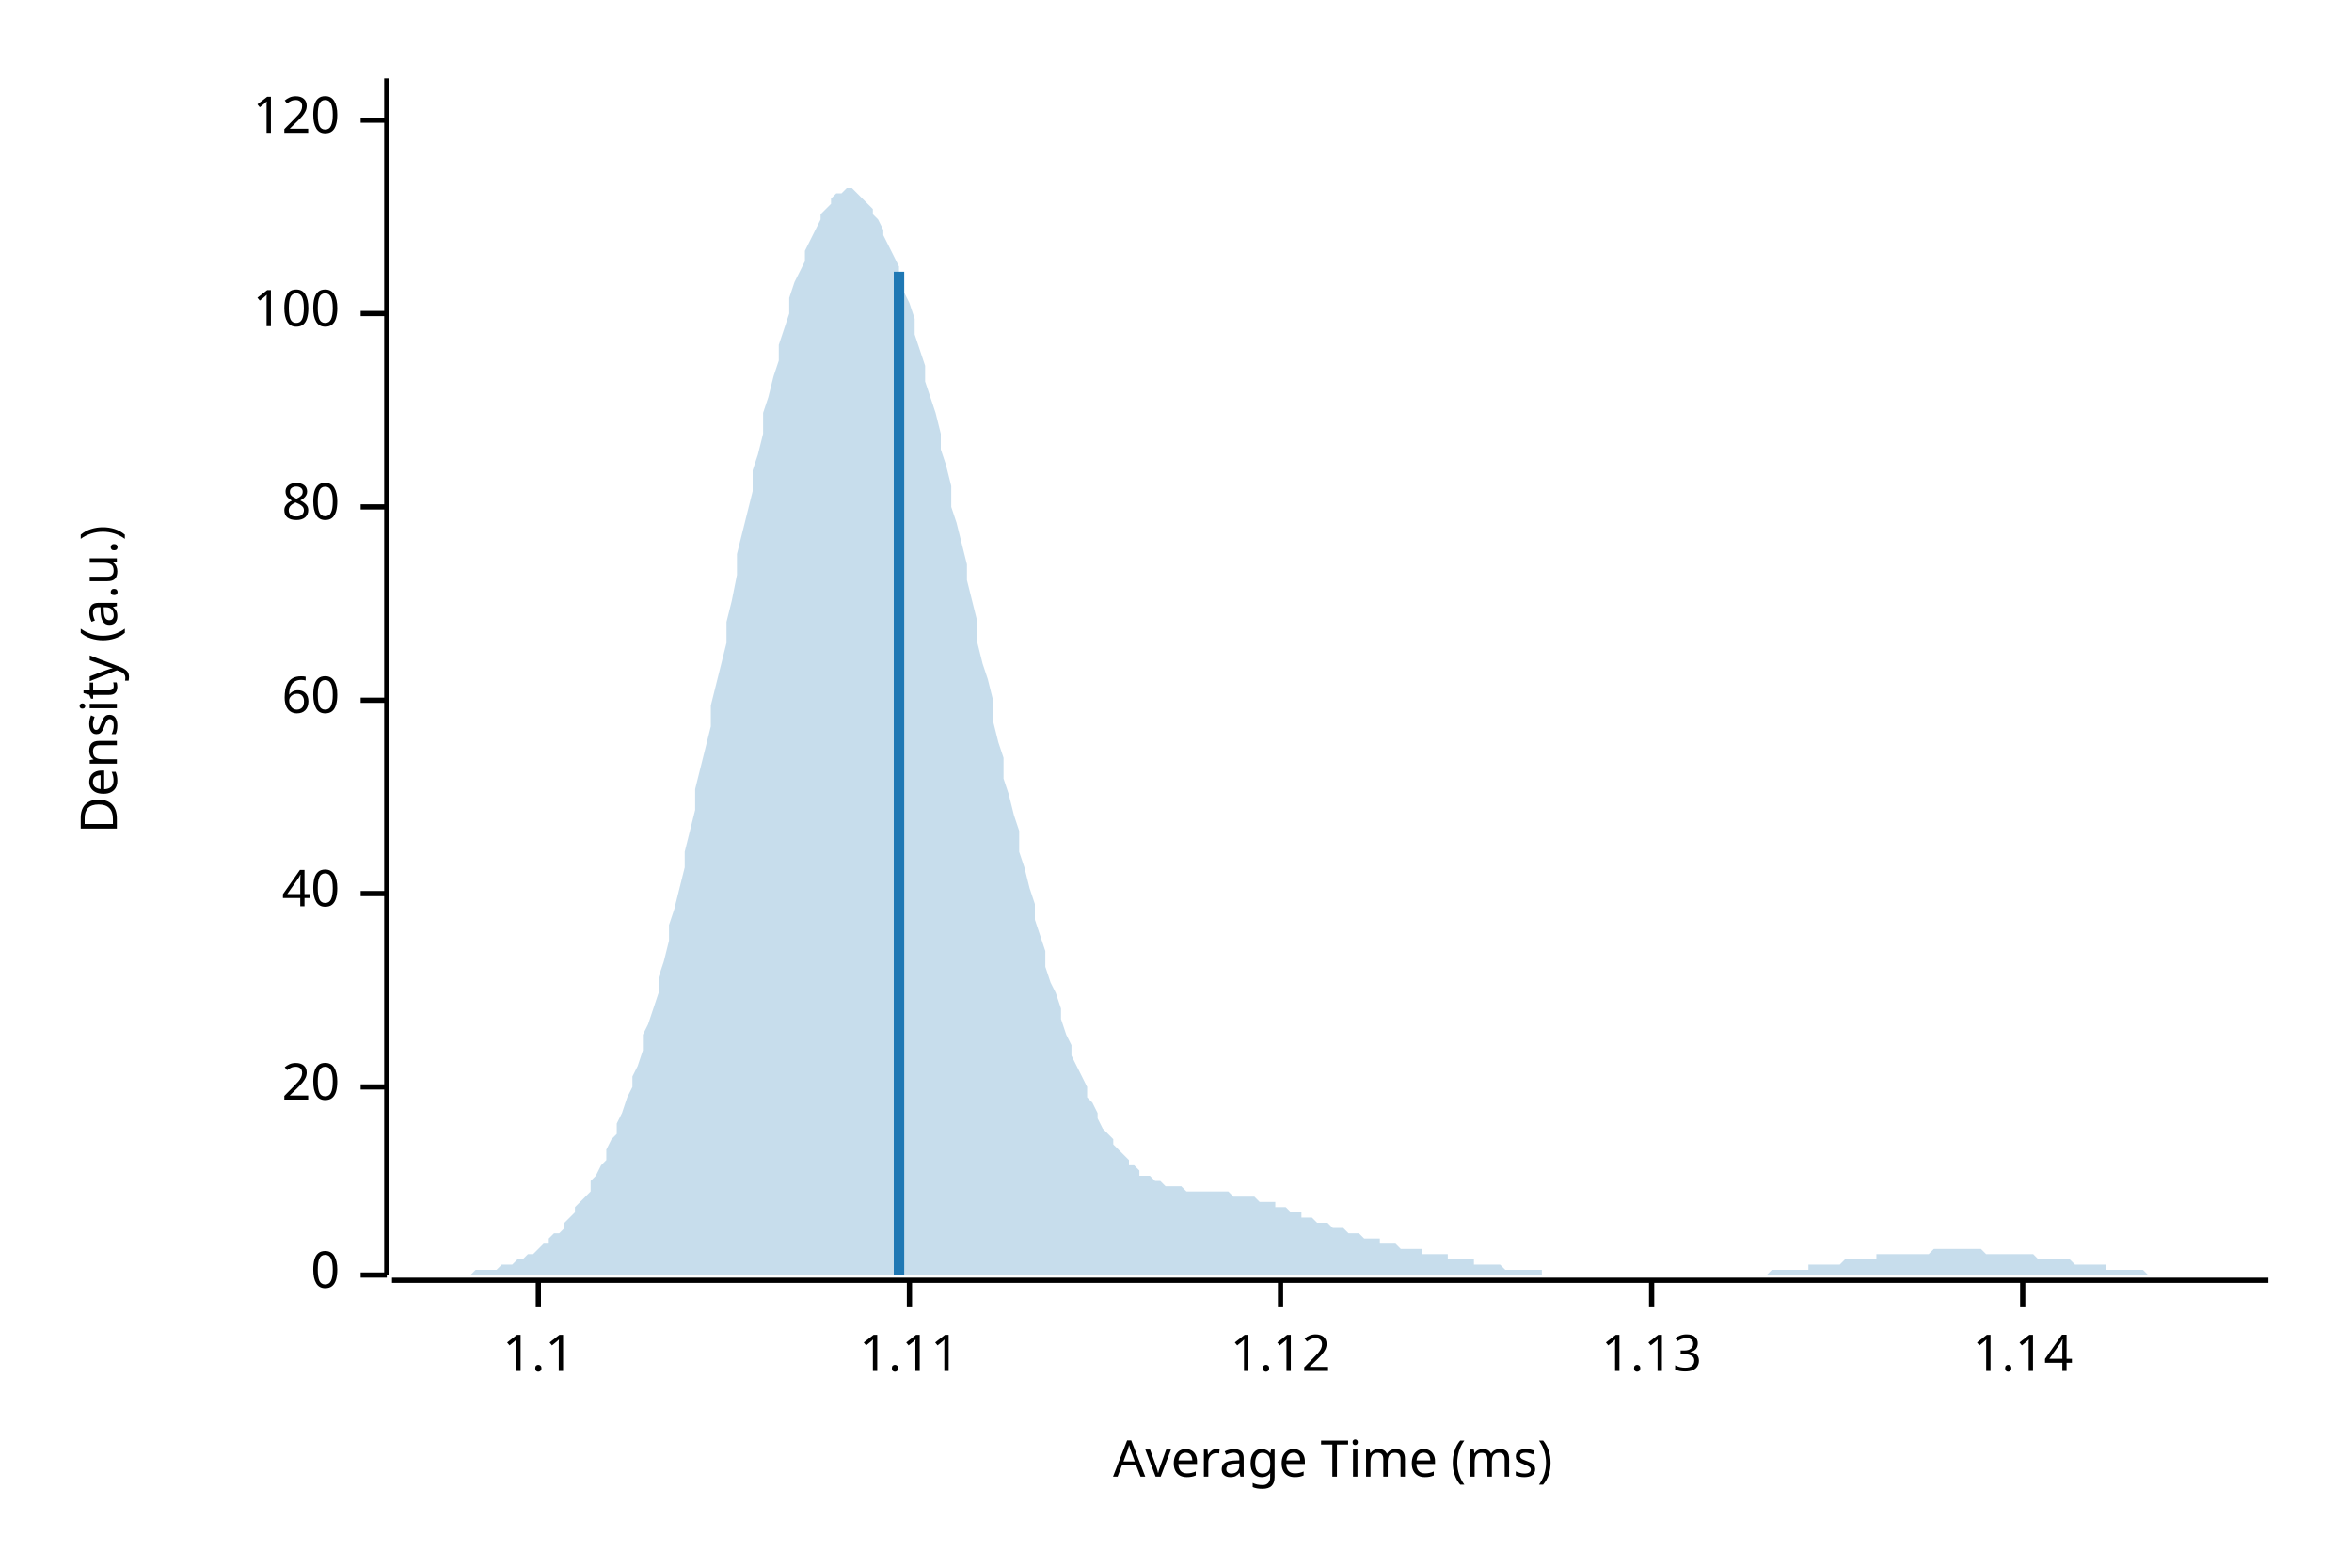
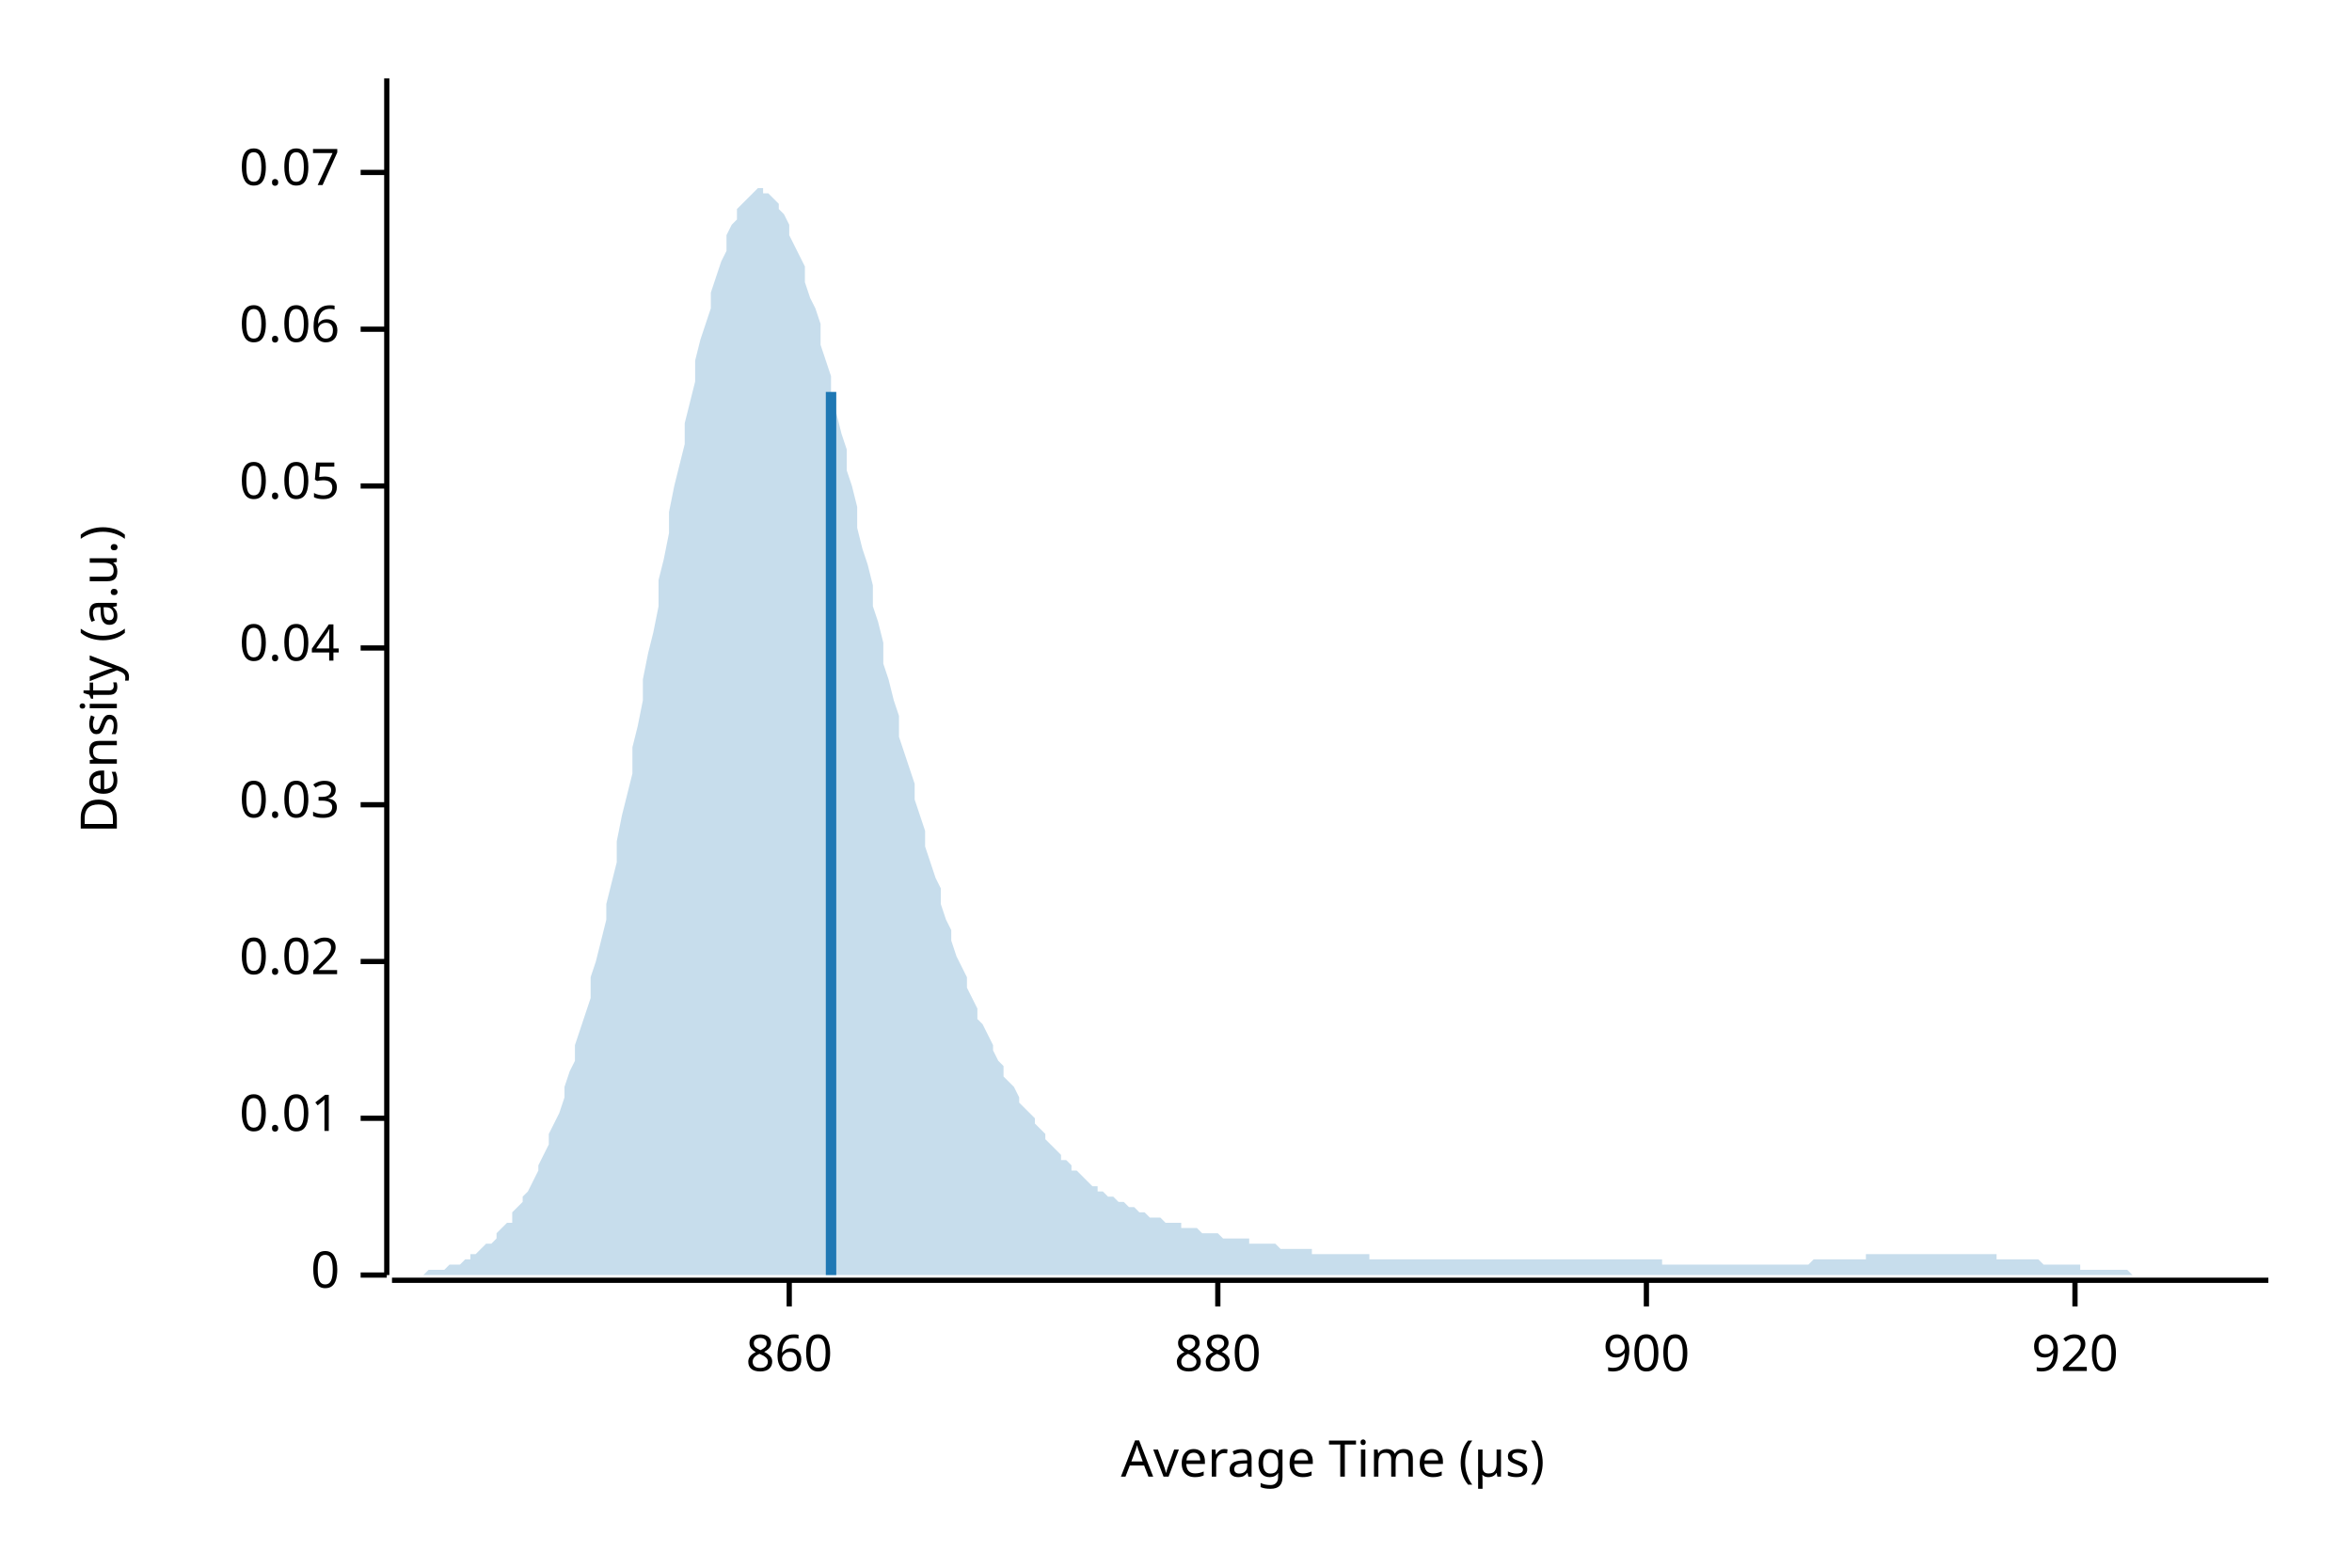
<svg xmlns="http://www.w3.org/2000/svg" width="450" height="300" viewBox="0 0 450 300">
  <text x="15" y="130" dy="0.76em" text-anchor="middle" font-family="sans-serif" font-size="9.677" opacity="1" fill="#000000" transform="rotate(270, 15, 130)">
Density (a.u.)
</text>
  <text x="255" y="285" dy="-0.5ex" text-anchor="middle" font-family="sans-serif" font-size="9.677" opacity="1" fill="#000000">
- Average Time (ms)
+ Average Time (µs)
</text>
  <polyline fill="none" opacity="1" stroke="#000000" stroke-width="1" points="74,15 74,244 " />
  <text x="65" y="244" dy="0.5ex" text-anchor="end" font-family="sans-serif" font-size="9.677" opacity="1" fill="#000000">
0
</text>
  <polyline fill="none" opacity="1" stroke="#000000" stroke-width="1" points="69,244 74,244 " />
-   <text x="65" y="208" dy="0.5ex" text-anchor="end" font-family="sans-serif" font-size="9.677" opacity="1" fill="#000000">
- 20
+   <text x="65" y="214" dy="0.5ex" text-anchor="end" font-family="sans-serif" font-size="9.677" opacity="1" fill="#000000">
+ 0.01
</text>
-   <polyline fill="none" opacity="1" stroke="#000000" stroke-width="1" points="69,208 74,208 " />
-   <text x="65" y="171" dy="0.5ex" text-anchor="end" font-family="sans-serif" font-size="9.677" opacity="1" fill="#000000">
- 40
+   <polyline fill="none" opacity="1" stroke="#000000" stroke-width="1" points="69,214 74,214 " />
+   <text x="65" y="184" dy="0.5ex" text-anchor="end" font-family="sans-serif" font-size="9.677" opacity="1" fill="#000000">
+ 0.02
</text>
-   <polyline fill="none" opacity="1" stroke="#000000" stroke-width="1" points="69,171 74,171 " />
-   <text x="65" y="134" dy="0.5ex" text-anchor="end" font-family="sans-serif" font-size="9.677" opacity="1" fill="#000000">
- 60
+   <polyline fill="none" opacity="1" stroke="#000000" stroke-width="1" points="69,184 74,184 " />
+   <text x="65" y="154" dy="0.5ex" text-anchor="end" font-family="sans-serif" font-size="9.677" opacity="1" fill="#000000">
+ 0.03
</text>
-   <polyline fill="none" opacity="1" stroke="#000000" stroke-width="1" points="69,134 74,134 " />
-   <text x="65" y="97" dy="0.5ex" text-anchor="end" font-family="sans-serif" font-size="9.677" opacity="1" fill="#000000">
- 80
+   <polyline fill="none" opacity="1" stroke="#000000" stroke-width="1" points="69,154 74,154 " />
+   <text x="65" y="124" dy="0.5ex" text-anchor="end" font-family="sans-serif" font-size="9.677" opacity="1" fill="#000000">
+ 0.04
</text>
-   <polyline fill="none" opacity="1" stroke="#000000" stroke-width="1" points="69,97 74,97 " />
-   <text x="65" y="60" dy="0.5ex" text-anchor="end" font-family="sans-serif" font-size="9.677" opacity="1" fill="#000000">
- 100
+   <polyline fill="none" opacity="1" stroke="#000000" stroke-width="1" points="69,124 74,124 " />
+   <text x="65" y="93" dy="0.5ex" text-anchor="end" font-family="sans-serif" font-size="9.677" opacity="1" fill="#000000">
+ 0.05
</text>
-   <polyline fill="none" opacity="1" stroke="#000000" stroke-width="1" points="69,60 74,60 " />
-   <text x="65" y="23" dy="0.5ex" text-anchor="end" font-family="sans-serif" font-size="9.677" opacity="1" fill="#000000">
- 120
+   <polyline fill="none" opacity="1" stroke="#000000" stroke-width="1" points="69,93 74,93 " />
+   <text x="65" y="63" dy="0.5ex" text-anchor="end" font-family="sans-serif" font-size="9.677" opacity="1" fill="#000000">
+ 0.06
</text>
-   <polyline fill="none" opacity="1" stroke="#000000" stroke-width="1" points="69,23 74,23 " />
+   <polyline fill="none" opacity="1" stroke="#000000" stroke-width="1" points="69,63 74,63 " />
+   <text x="65" y="33" dy="0.5ex" text-anchor="end" font-family="sans-serif" font-size="9.677" opacity="1" fill="#000000">
+ 0.07
+ </text>
+   <polyline fill="none" opacity="1" stroke="#000000" stroke-width="1" points="69,33 74,33 " />
  <polyline fill="none" opacity="1" stroke="#000000" stroke-width="1" points="75,245 434,245 " />
-   <text x="103" y="255" dy="0.76em" text-anchor="middle" font-family="sans-serif" font-size="9.677" opacity="1" fill="#000000">
- 1.1
+   <text x="151" y="255" dy="0.76em" text-anchor="middle" font-family="sans-serif" font-size="9.677" opacity="1" fill="#000000">
+ 860
</text>
-   <polyline fill="none" opacity="1" stroke="#000000" stroke-width="1" points="103,245 103,250 " />
-   <text x="174" y="255" dy="0.76em" text-anchor="middle" font-family="sans-serif" font-size="9.677" opacity="1" fill="#000000">
- 1.11
+   <polyline fill="none" opacity="1" stroke="#000000" stroke-width="1" points="151,245 151,250 " />
+   <text x="233" y="255" dy="0.76em" text-anchor="middle" font-family="sans-serif" font-size="9.677" opacity="1" fill="#000000">
+ 880
</text>
-   <polyline fill="none" opacity="1" stroke="#000000" stroke-width="1" points="174,245 174,250 " />
-   <text x="245" y="255" dy="0.76em" text-anchor="middle" font-family="sans-serif" font-size="9.677" opacity="1" fill="#000000">
- 1.12
+   <polyline fill="none" opacity="1" stroke="#000000" stroke-width="1" points="233,245 233,250 " />
+   <text x="315" y="255" dy="0.76em" text-anchor="middle" font-family="sans-serif" font-size="9.677" opacity="1" fill="#000000">
+ 900
</text>
-   <polyline fill="none" opacity="1" stroke="#000000" stroke-width="1" points="245,245 245,250 " />
-   <text x="316" y="255" dy="0.76em" text-anchor="middle" font-family="sans-serif" font-size="9.677" opacity="1" fill="#000000">
- 1.13
+   <polyline fill="none" opacity="1" stroke="#000000" stroke-width="1" points="315,245 315,250 " />
+   <text x="397" y="255" dy="0.76em" text-anchor="middle" font-family="sans-serif" font-size="9.677" opacity="1" fill="#000000">
+ 920
</text>
-   <polyline fill="none" opacity="1" stroke="#000000" stroke-width="1" points="316,245 316,250 " />
-   <text x="387" y="255" dy="0.76em" text-anchor="middle" font-family="sans-serif" font-size="9.677" opacity="1" fill="#000000">
- 1.14
- </text>
-   <polyline fill="none" opacity="1" stroke="#000000" stroke-width="1" points="387,245 387,250 " />
-   <polygon opacity="0.25" fill="#1F78B4" points="75,244 75,244 76,244 77,244 77,244 78,244 79,244 80,244 80,244 81,244 82,244 82,244 83,244 84,244 85,244 85,244 86,244 87,244 87,244 88,244 89,244 90,244 90,244 91,243 92,243 92,243 93,243 94,243 95,243 95,243 96,242 97,242 98,242 98,242 99,241 100,241 100,241 101,240 102,240 103,239 103,239 104,238 105,238 105,237 106,236 107,236 108,235 108,234 109,233 110,232 110,231 111,230 112,229 113,228 113,226 114,225 115,223 116,222 116,220 117,218 118,217 118,215 119,213 120,210 121,208 121,206 122,204 123,201 123,198 124,196 125,193 126,190 126,187 127,184 128,180 128,177 129,174 130,170 131,166 131,163 132,159 133,155 133,151 134,147 135,143 136,139 136,135 137,131 138,127 139,123 139,119 140,115 141,110 141,106 142,102 143,98 144,94 144,90 145,87 146,83 146,79 147,76 148,72 149,69 149,66 150,63 151,60 151,57 152,54 153,52 154,50 154,48 155,46 156,44 157,42 157,41 158,40 159,39 159,38 160,37 161,37 162,36 162,36 163,36 164,37 164,37 165,38 166,39 167,40 167,41 168,42 169,44 169,45 170,47 171,49 172,51 172,54 173,56 174,58 175,61 175,64 176,67 177,70 177,73 178,76 179,79 180,83 180,86 181,89 182,93 182,97 183,100 184,104 185,108 185,111 186,115 187,119 187,123 188,127 189,130 190,134 190,138 191,142 192,145 192,149 193,152 194,156 195,159 195,163 196,166 197,170 198,173 198,176 199,179 200,182 200,185 201,188 202,190 203,193 203,195 204,198 205,200 205,202 206,204 207,206 208,208 208,210 209,211 210,213 210,214 211,216 212,217 213,218 213,219 214,220 215,221 216,222 216,223 217,223 218,224 218,225 219,225 220,225 221,226 221,226 222,226 223,227 223,227 224,227 225,227 226,227 226,227 227,228 228,228 228,228 229,228 230,228 231,228 231,228 232,228 233,228 233,228 234,228 235,228 236,229 236,229 237,229 238,229 239,229 239,229 240,229 241,230 241,230 242,230 243,230 244,230 244,231 245,231 246,231 246,231 247,232 248,232 249,232 249,233 250,233 251,233 251,233 252,234 253,234 254,234 254,234 255,235 256,235 257,235 257,235 258,236 259,236 259,236 260,236 261,237 262,237 262,237 263,237 264,237 264,238 265,238 266,238 267,238 267,238 268,239 269,239 269,239 270,239 271,239 272,239 272,240 273,240 274,240 275,240 275,240 276,240 277,240 277,241 278,241 279,241 280,241 280,241 281,241 282,241 282,242 283,242 284,242 285,242 285,242 286,242 287,242 287,242 288,243 289,243 290,243 290,243 291,243 292,243 292,243 293,243 294,243 295,243 295,244 296,244 297,244 298,244 298,244 299,244 300,244 300,244 301,244 302,244 303,244 303,244 304,244 305,244 305,244 306,244 307,244 308,244 308,244 309,244 310,244 310,244 311,244 312,244 313,244 313,244 314,244 315,244 316,244 316,244 317,244 318,244 318,244 319,244 320,244 321,244 321,244 322,244 323,244 323,244 324,244 325,244 326,244 326,244 327,244 328,244 328,244 329,244 330,244 331,244 331,244 332,244 333,244 333,244 334,244 335,244 336,244 336,244 337,244 338,244 339,243 339,243 340,243 341,243 341,243 342,243 343,243 344,243 344,243 345,243 346,243 346,242 347,242 348,242 349,242 349,242 350,242 351,242 351,242 352,242 353,241 354,241 354,241 355,241 356,241 357,241 357,241 358,241 359,241 359,240 360,240 361,240 362,240 362,240 363,240 364,240 364,240 365,240 366,240 367,240 367,240 368,240 369,240 369,240 370,239 371,239 372,239 372,239 373,239 374,239 375,239 375,239 376,239 377,239 377,239 378,239 379,239 380,240 380,240 381,240 382,240 382,240 383,240 384,240 385,240 385,240 386,240 387,240 387,240 388,240 389,240 390,241 390,241 391,241 392,241 392,241 393,241 394,241 395,241 395,241 396,241 397,242 398,242 398,242 399,242 400,242 400,242 401,242 402,242 403,242 403,243 404,243 405,243 405,243 406,243 407,243 408,243 408,243 409,243 410,243 410,243 411,244 412,244 413,244 413,244 414,244 415,244 416,244 416,244 417,244 418,244 418,244 419,244 420,244 421,244 421,244 422,244 423,244 423,244 424,244 425,244 426,244 426,244 427,244 428,244 428,244 429,244 430,244 431,244 431,244 432,244 433,244 434,244 434,244 75,244 " />
-   <polyline fill="none" opacity="1" stroke="#1F78B4" stroke-width="2" points="172,244 172,52 " />
+   <polyline fill="none" opacity="1" stroke="#000000" stroke-width="1" points="397,245 397,250 " />
+   <polygon opacity="0.25" fill="#1F78B4" points="75,244 75,244 76,244 77,244 77,244 78,244 79,244 80,244 80,244 81,244 82,243 82,243 83,243 84,243 85,243 85,243 86,242 87,242 87,242 88,242 89,241 90,241 90,240 91,240 92,239 92,239 93,238 94,238 95,237 95,236 96,235 97,234 98,234 98,232 99,231 100,230 100,229 101,228 102,226 103,224 103,223 104,221 105,219 105,217 106,215 107,213 108,210 108,208 109,205 110,203 110,200 111,197 112,194 113,191 113,187 114,184 115,180 116,176 116,173 117,169 118,165 118,161 119,156 120,152 121,148 121,143 122,139 123,134 123,130 124,125 125,121 126,116 126,111 127,107 128,102 128,98 129,93 130,89 131,85 131,81 132,77 133,73 133,69 134,65 135,62 136,59 136,56 137,53 138,50 139,48 139,45 140,43 141,42 141,40 142,39 143,38 144,37 144,37 145,36 146,36 146,37 147,37 148,38 149,39 149,40 150,41 151,43 151,45 152,47 153,49 154,51 154,54 155,57 156,59 157,62 157,66 158,69 159,72 159,75 160,79 161,83 162,86 162,90 163,93 164,97 164,101 165,105 166,108 167,112 167,116 168,119 169,123 169,127 170,130 171,134 172,137 172,141 173,144 174,147 175,150 175,153 176,156 177,159 177,162 178,165 179,168 180,170 180,173 181,176 182,178 182,180 183,183 184,185 185,187 185,189 186,191 187,193 187,195 188,196 189,198 190,200 190,201 191,203 192,204 192,206 193,207 194,208 195,210 195,211 196,212 197,213 198,214 198,215 199,216 200,217 200,218 201,219 202,220 203,221 203,222 204,222 205,223 205,224 206,224 207,225 208,226 208,226 209,227 210,227 210,228 211,228 212,229 213,229 213,229 214,230 215,230 216,231 216,231 217,231 218,232 218,232 219,232 220,233 221,233 221,233 222,233 223,234 223,234 224,234 225,234 226,234 226,235 227,235 228,235 228,235 229,235 230,236 231,236 231,236 232,236 233,236 233,236 234,237 235,237 236,237 236,237 237,237 238,237 239,237 239,238 240,238 241,238 241,238 242,238 243,238 244,238 244,238 245,239 246,239 246,239 247,239 248,239 249,239 249,239 250,239 251,239 251,240 252,240 253,240 254,240 254,240 255,240 256,240 257,240 257,240 258,240 259,240 259,240 260,240 261,240 262,240 262,241 263,241 264,241 264,241 265,241 266,241 267,241 267,241 268,241 269,241 269,241 270,241 271,241 272,241 272,241 273,241 274,241 275,241 275,241 276,241 277,241 277,241 278,241 279,241 280,241 280,241 281,241 282,241 282,241 283,241 284,241 285,241 285,241 286,241 287,241 287,241 288,241 289,241 290,241 290,241 291,241 292,241 292,241 293,241 294,241 295,241 295,241 296,241 297,241 298,241 298,241 299,241 300,241 300,241 301,241 302,241 303,241 303,241 304,241 305,241 305,241 306,241 307,241 308,241 308,241 309,241 310,241 310,241 311,241 312,241 313,241 313,241 314,241 315,241 316,241 316,241 317,241 318,241 318,242 319,242 320,242 321,242 321,242 322,242 323,242 323,242 324,242 325,242 326,242 326,242 327,242 328,242 328,242 329,242 330,242 331,242 331,242 332,242 333,242 333,242 334,242 335,242 336,242 336,242 337,242 338,242 339,242 339,242 340,242 341,242 341,242 342,242 343,242 344,242 344,242 345,242 346,242 346,242 347,241 348,241 349,241 349,241 350,241 351,241 351,241 352,241 353,241 354,241 354,241 355,241 356,241 357,241 357,240 358,240 359,240 359,240 360,240 361,240 362,240 362,240 363,240 364,240 364,240 365,240 366,240 367,240 367,240 368,240 369,240 369,240 370,240 371,240 372,240 372,240 373,240 374,240 375,240 375,240 376,240 377,240 377,240 378,240 379,240 380,240 380,240 381,240 382,240 382,241 383,241 384,241 385,241 385,241 386,241 387,241 387,241 388,241 389,241 390,241 390,241 391,242 392,242 392,242 393,242 394,242 395,242 395,242 396,242 397,242 398,242 398,243 399,243 400,243 400,243 401,243 402,243 403,243 403,243 404,243 405,243 405,243 406,243 407,243 408,244 408,244 409,244 410,244 410,244 411,244 412,244 413,244 413,244 414,244 415,244 416,244 416,244 417,244 418,244 418,244 419,244 420,244 421,244 421,244 422,244 423,244 423,244 424,244 425,244 426,244 426,244 427,244 428,244 428,244 429,244 430,244 431,244 431,244 432,244 433,244 434,244 434,244 75,244 " />
+   <polyline fill="none" opacity="1" stroke="#1F78B4" stroke-width="2" points="159,244 159,75 " />
</svg>
